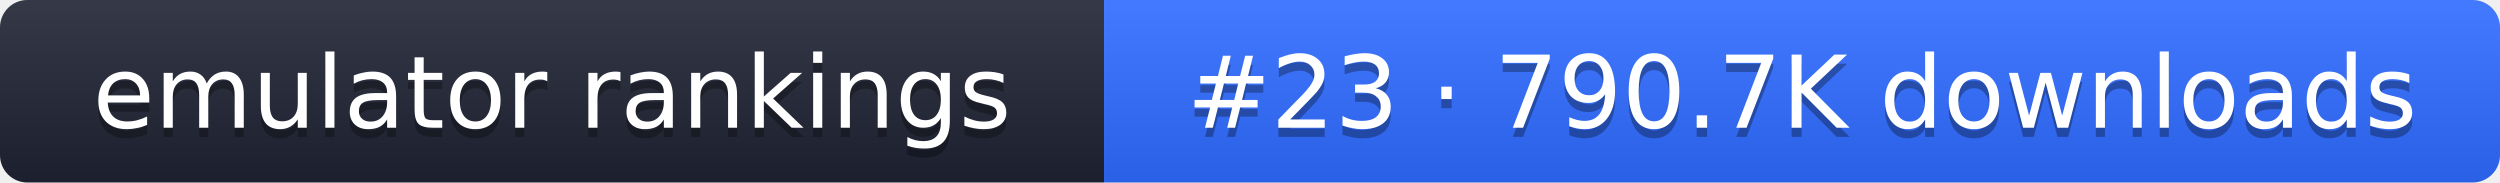
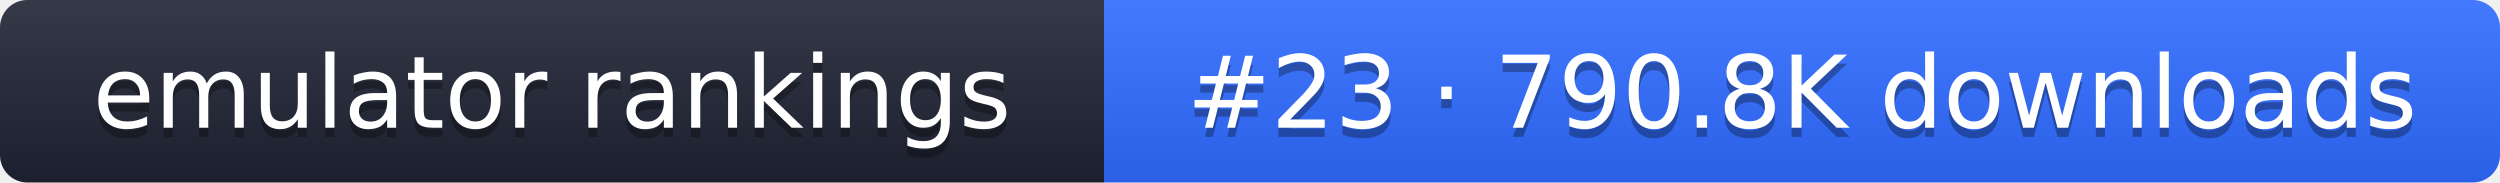
- <svg xmlns="http://www.w3.org/2000/svg" width="274" height="20" role="img" aria-label="emulator rankings: #23 · 790.7K downloads">
+ <svg xmlns="http://www.w3.org/2000/svg" width="274" height="20" role="img" aria-label="emulator rankings: #23 · 790.8K downloads">
  <linearGradient id="g" x2="0" y2="100%">
    <stop offset="0" stop-color="#fff" stop-opacity=".1" />
    <stop offset="1" stop-opacity=".1" />
  </linearGradient>
  <clipPath id="r">
    <rect width="274" height="20" rx="3" fill="#fff" />
  </clipPath>
  <g clip-path="url(#r)">
    <rect width="121" height="20" fill="#1f2433" />
    <rect x="121" width="153" height="20" fill="#2f6bff" />
    <rect width="274" height="20" fill="url(#g)" />
  </g>
  <g fill="#fff" text-anchor="middle" font-family="Verdana,DejaVu Sans,sans-serif" font-size="11">
    <text x="60.5" y="15" fill="#010101" fill-opacity=".3">emulator rankings</text>
    <text x="60.5" y="14">emulator rankings</text>
-     <text x="197.5" y="15" fill="#010101" fill-opacity=".3">#23 · 790.7K downloads</text>
-     <text x="197.5" y="14">#23 · 790.7K downloads</text>
+     <text x="197.5" y="15" fill="#010101" fill-opacity=".3">#23 · 790.8K downloads</text>
+     <text x="197.5" y="14">#23 · 790.8K downloads</text>
  </g>
</svg>
